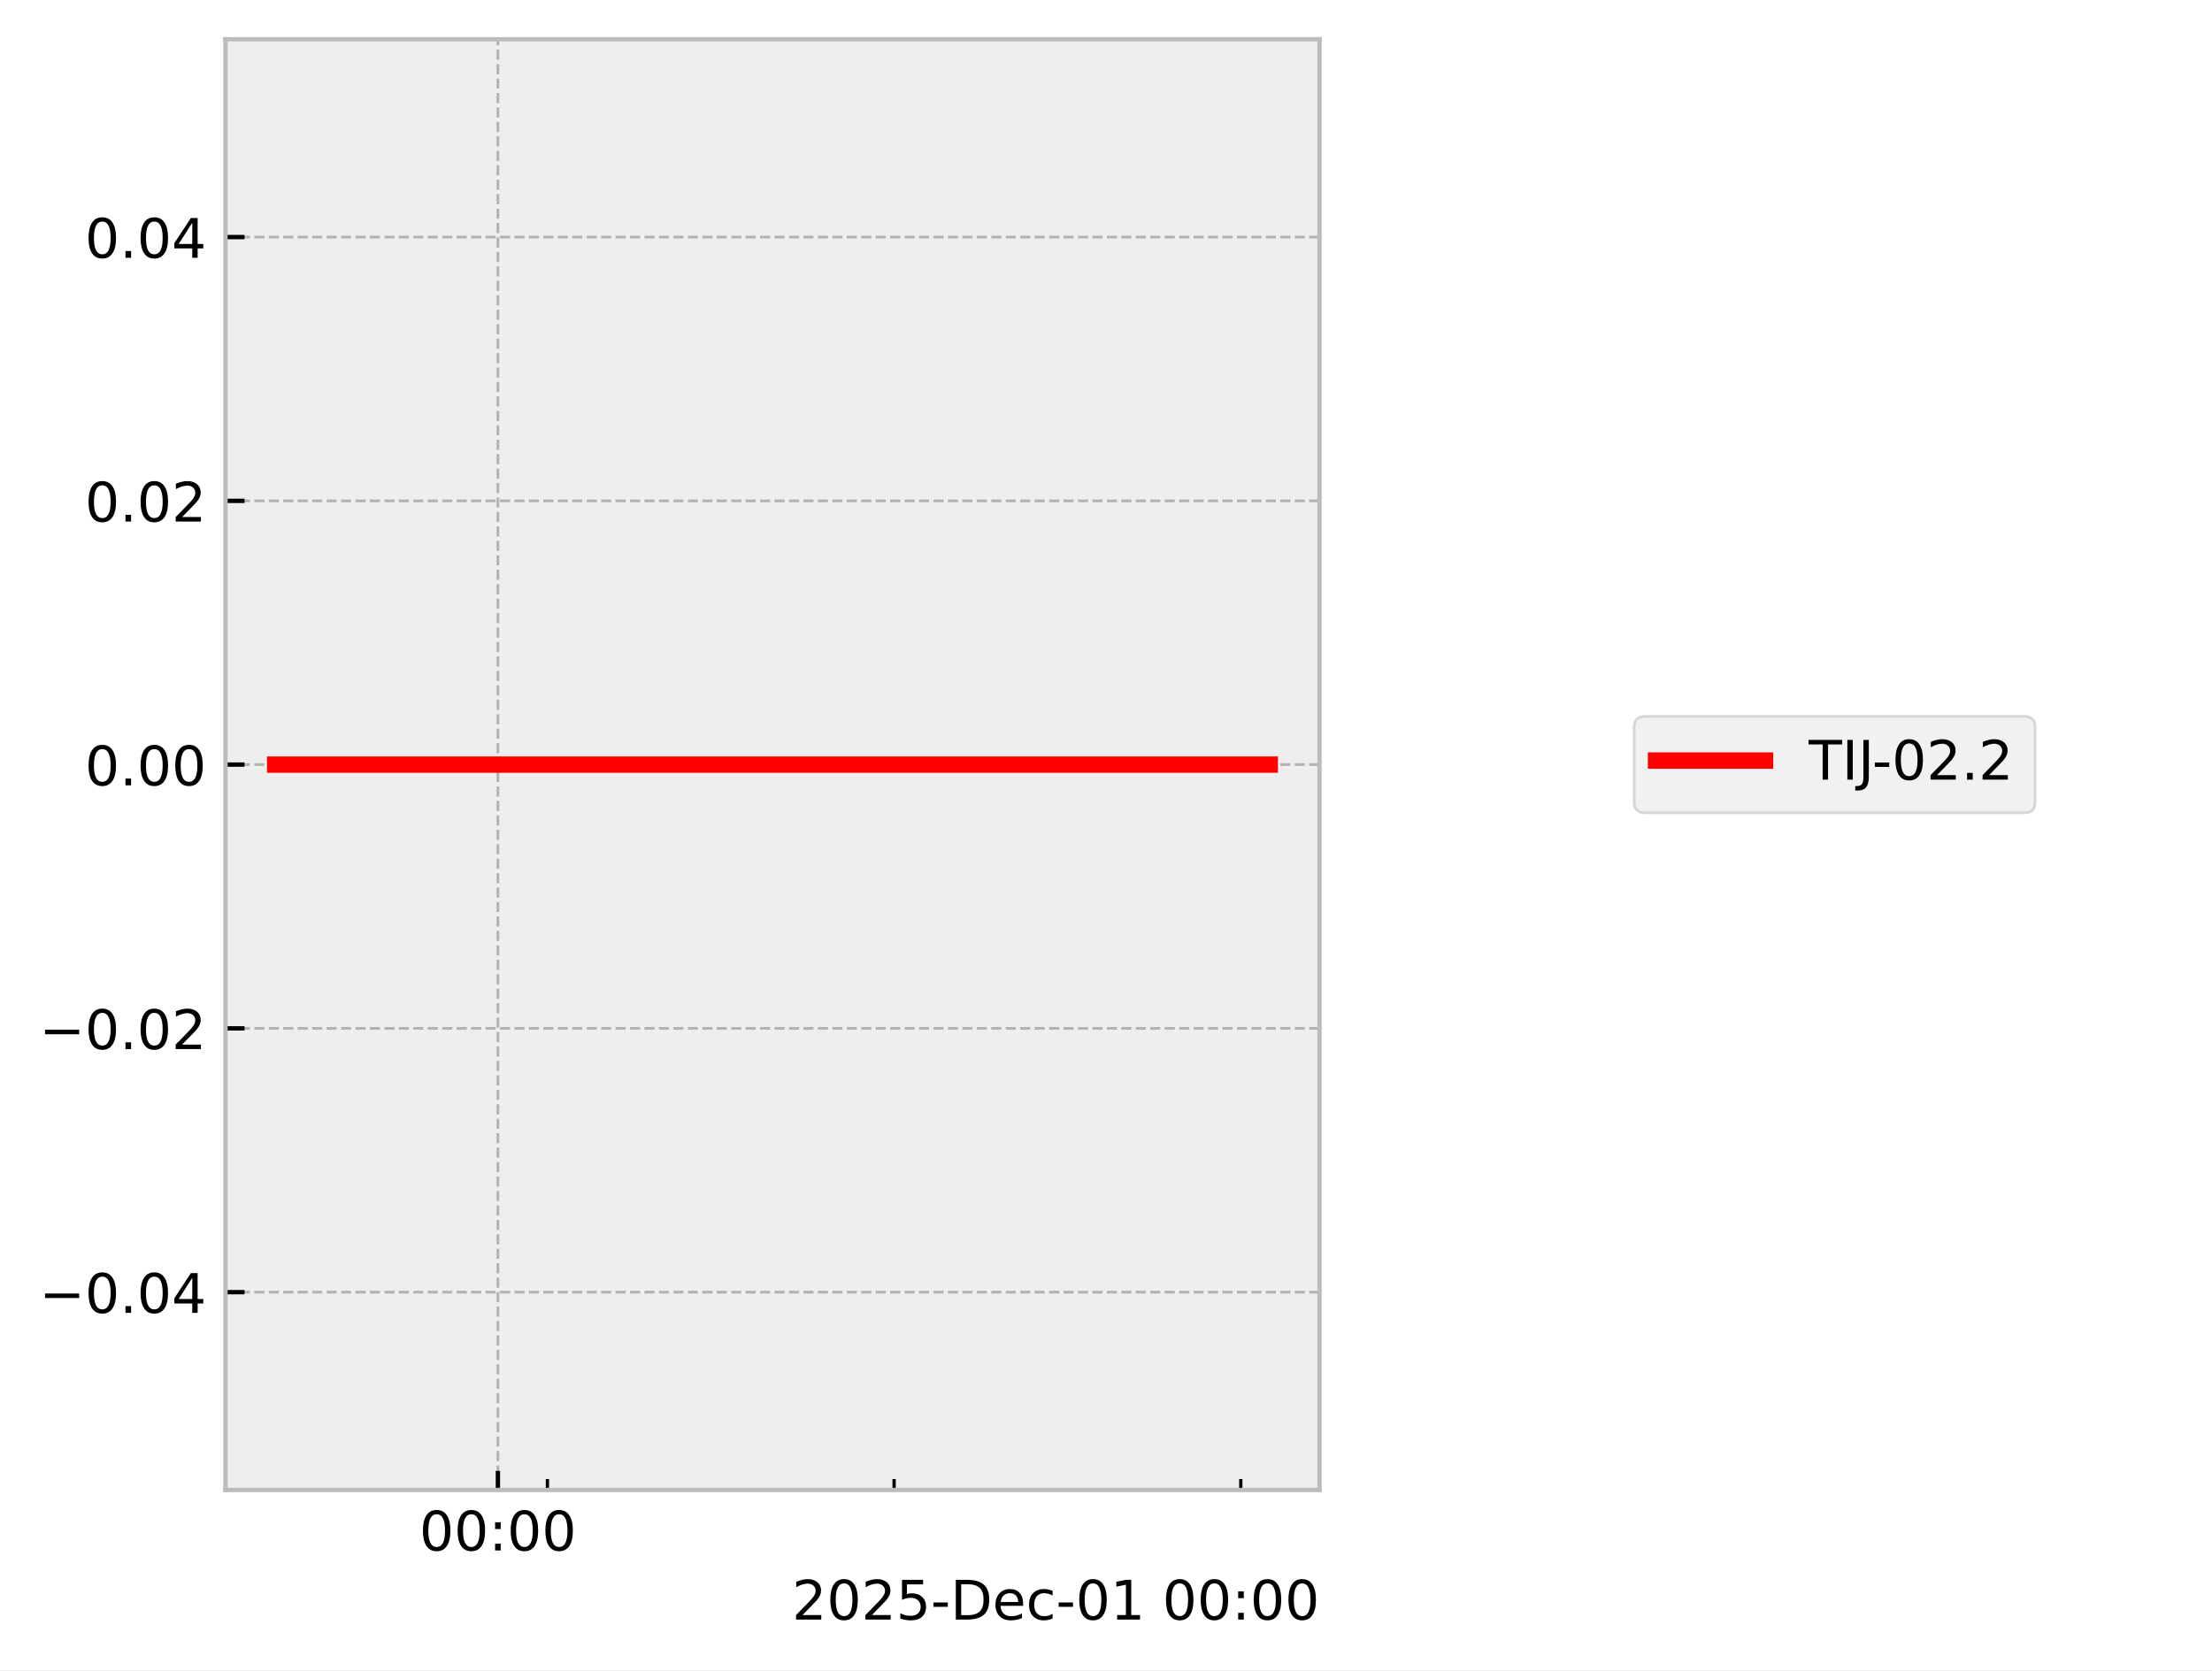
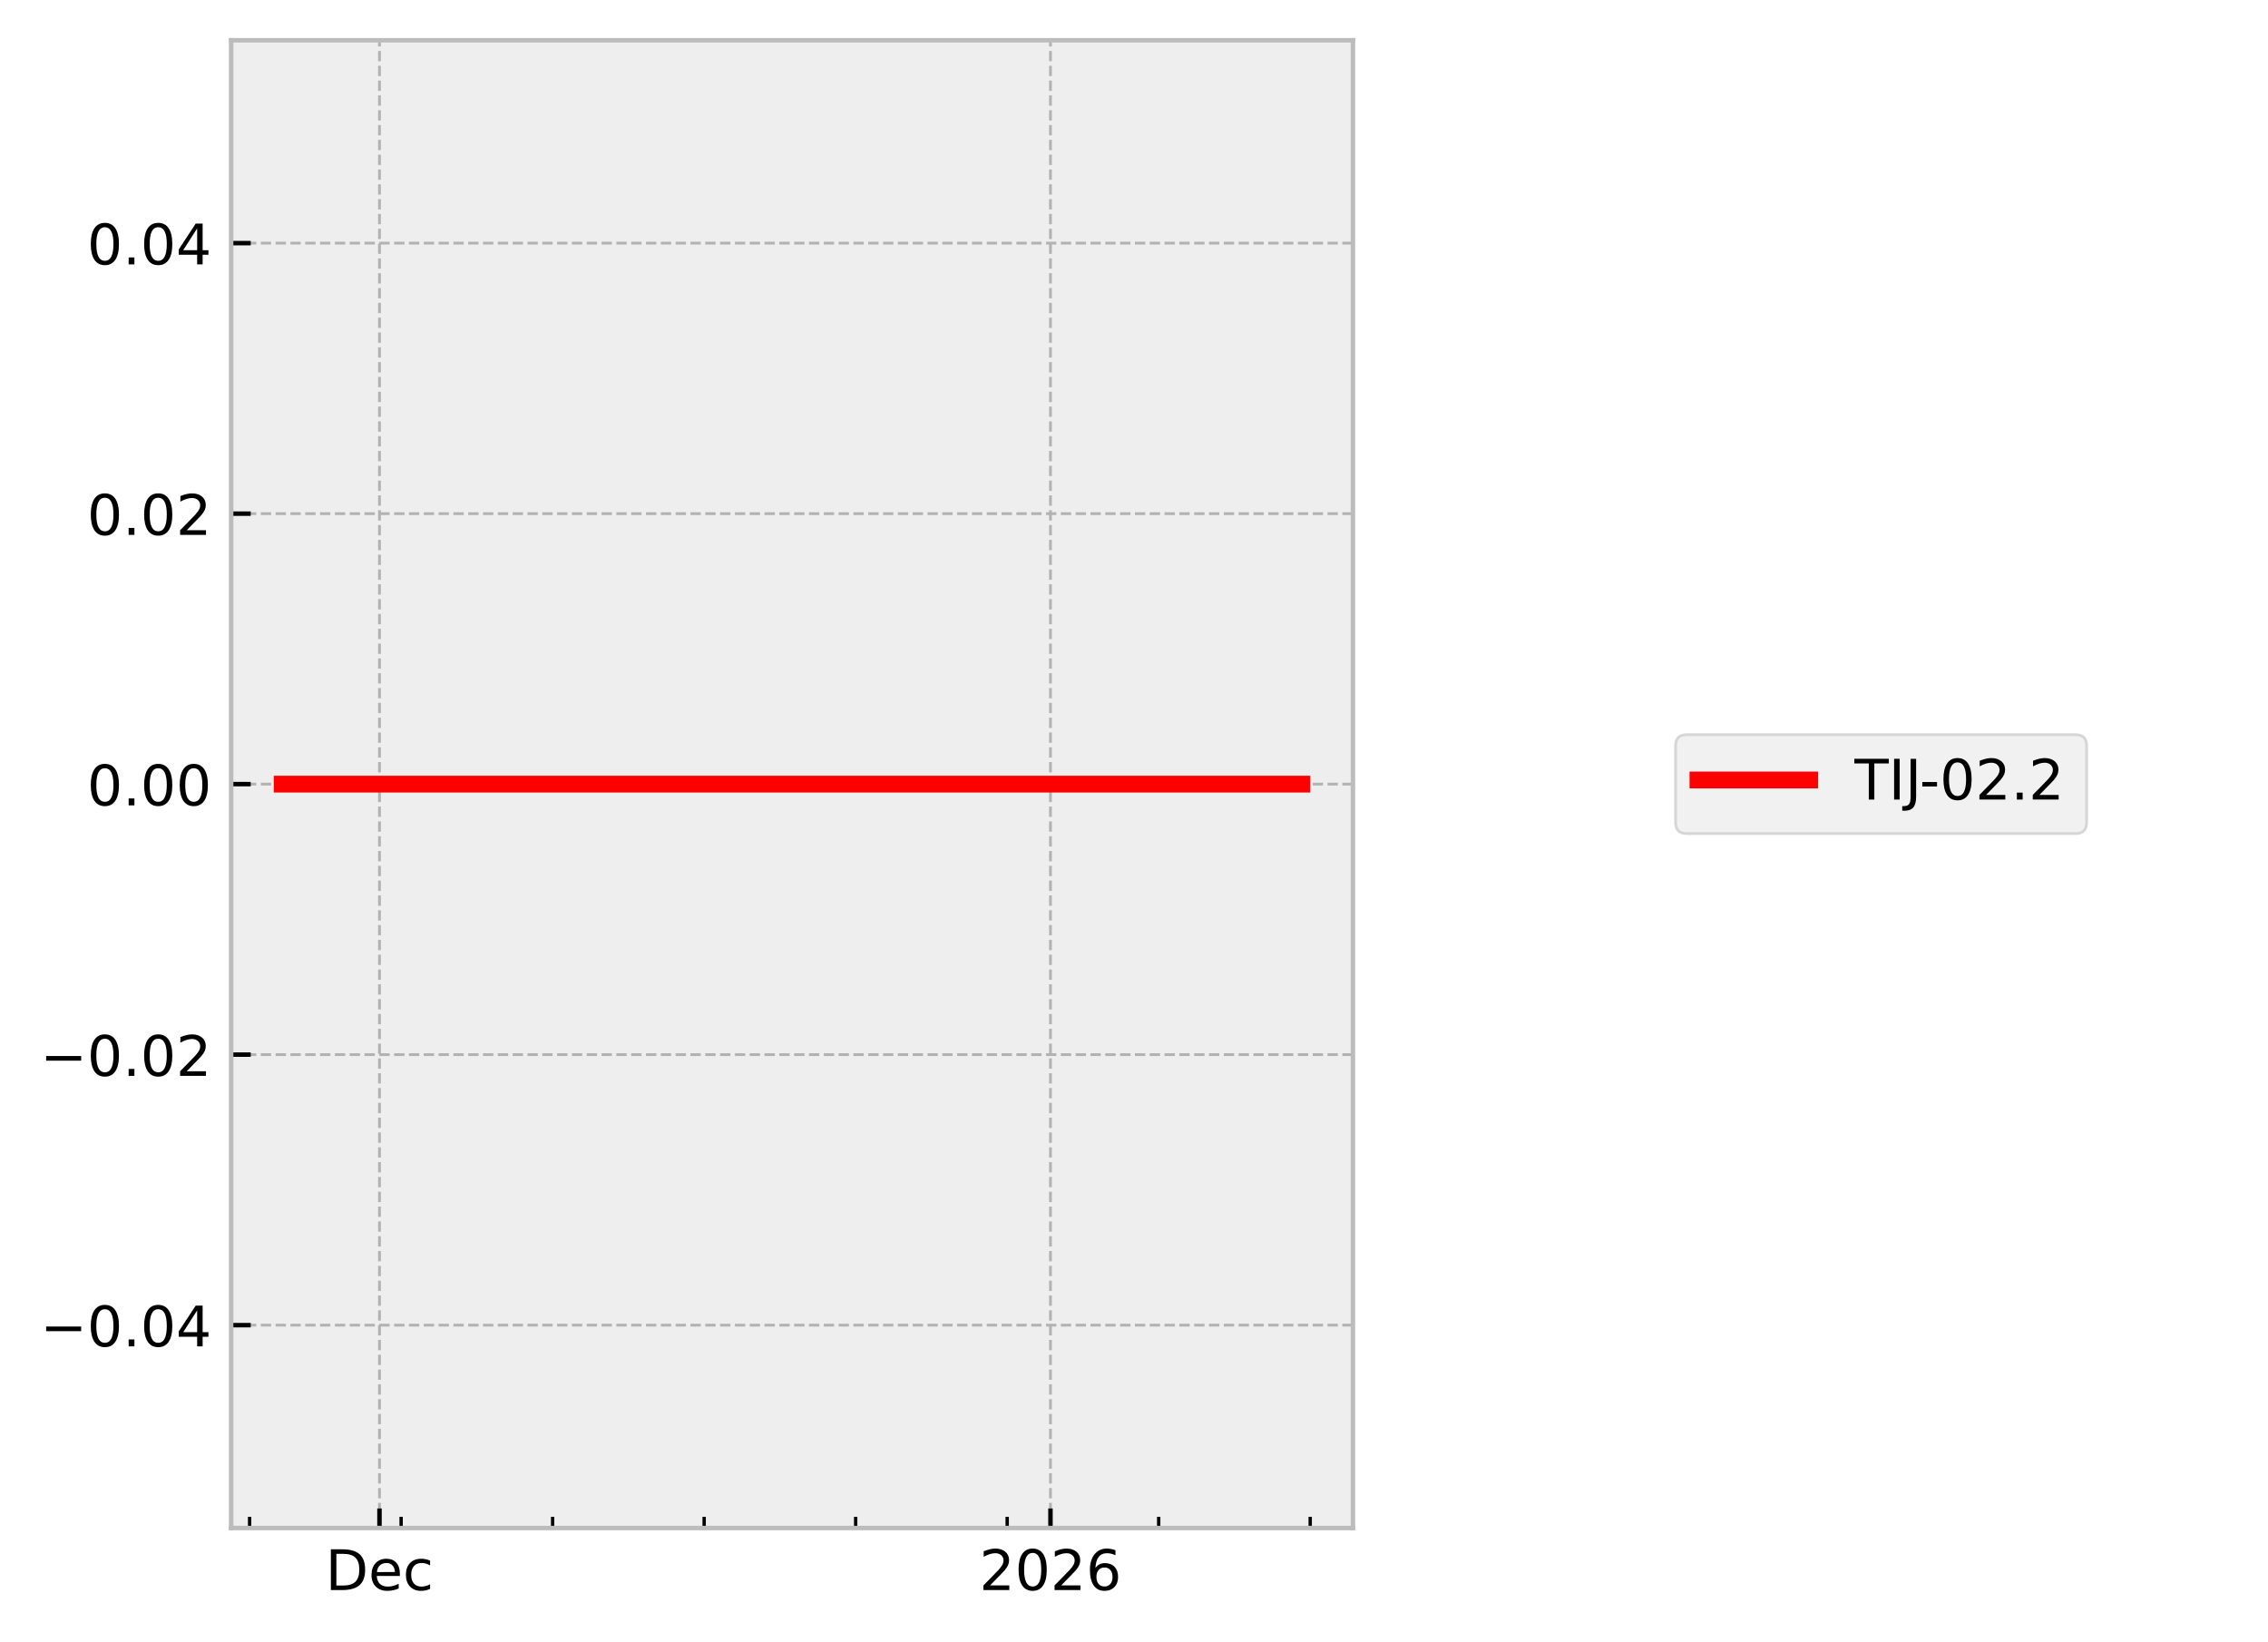
- <svg xmlns="http://www.w3.org/2000/svg" xmlns:xlink="http://www.w3.org/1999/xlink" width="405.665pt" height="306.368pt" viewBox="0 0 405.665 306.368" version="1.1">
+ <svg xmlns="http://www.w3.org/2000/svg" xmlns:xlink="http://www.w3.org/1999/xlink" width="405.665pt" height="293.69pt" viewBox="0 0 405.665 293.69" version="1.1">
  <defs>
    <style type="text/css">*{stroke-linejoin: round; stroke-linecap: butt}</style>
  </defs>
  <g id="figure_1">
    <g id="patch_1">
-       <path d="M 0 306.368  L 405.665 306.368  L 405.665 0  L 0 0  z " style="fill: #ffffff" />
+       <path d="M 0 293.69  L 405.665 293.69  L 405.665 0  L 0 0  z " style="fill: #ffffff" />
    </g>
    <g id="axes_1">
      <g id="patch_2">
        <path d="M 41.345 273.312  L 241.991 273.312  L 241.991 7.2  L 41.345 7.2  z " style="fill: #eeeeee" />
      </g>
      <g id="matplotlib.axis_1">
        <g id="xtick_1">
          <g id="line2d_1">
-             <path d="M 91.311 273.312  L 91.311 7.2  " clip-path="url(#p539c2e54eb)" style="fill: none; stroke-dasharray: 1.85,0.8; stroke-dashoffset: 0; stroke: #b2b2b2; stroke-width: 0.5" />
+             <path d="M 67.876 273.312  L 67.876 7.2  " clip-path="url(#p54c6c2a19f)" style="fill: none; stroke-dasharray: 1.85,0.8; stroke-dashoffset: 0; stroke: #b2b2b2; stroke-width: 0.5" />
          </g>
          <g id="line2d_2">
            <defs>
-               <path id="m4d9be31ee0" d="M 0 0  L 0 -3.5  " style="stroke: #000000; stroke-width: 0.8" />
-             </defs>
-             <g>
-               <use xlink:href="#m4d9be31ee0" x="91.311" y="273.312" style="stroke: #000000; stroke-width: 0.8" />
+               <path id="m5b1ef40900" d="M 0 0  L 0 -3.5  " style="stroke: #000000; stroke-width: 0.8" />
+             </defs>
+             <g>
+               <use xlink:href="#m5b1ef40900" x="67.876" y="273.312" style="stroke: #000000; stroke-width: 0.8" />
            </g>
          </g>
          <g id="text_1">
-             <g transform="translate(76.90176 284.4104) scale(0.1 -0.1)">
+             <g transform="translate(58.20015 284.4104) scale(0.1 -0.1)">
              <defs>
-                 <path id="DejaVuSans-30" d="M 2034 4250  Q 1547 4250 1301 3770  Q 1056 3291 1056 2328  Q 1056 1369 1301 889  Q 1547 409 2034 409  Q 2525 409 2770 889  Q 3016 1369 3016 2328  Q 3016 3291 2770 3770  Q 2525 4250 2034 4250  z M 2034 4750  Q 2819 4750 3233 4129  Q 3647 3509 3647 2328  Q 3647 1150 3233 529  Q 2819 -91 2034 -91  Q 1250 -91 836 529  Q 422 1150 422 2328  Q 422 3509 836 4129  Q 1250 4750 2034 4750  z " transform="scale(0.015625)" />
-                 <path id="DejaVuSans-3a" d="M 750 794  L 1409 794  L 1409 0  L 750 0  L 750 794  z M 750 3309  L 1409 3309  L 1409 2516  L 750 2516  L 750 3309  z " transform="scale(0.015625)" />
+                 <path id="DejaVuSans-44" d="M 1259 4147  L 1259 519  L 2022 519  Q 2988 519 3436 956  Q 3884 1394 3884 2338  Q 3884 3275 3436 3711  Q 2988 4147 2022 4147  L 1259 4147  z M 628 4666  L 1925 4666  Q 3281 4666 3915 4102  Q 4550 3538 4550 2338  Q 4550 1131 3912 565  Q 3275 0 1925 0  L 628 0  L 628 4666  z " transform="scale(0.015625)" />
+                 <path id="DejaVuSans-65" d="M 3597 1894  L 3597 1613  L 953 1613  Q 991 1019 1311 708  Q 1631 397 2203 397  Q 2534 397 2845 478  Q 3156 559 3463 722  L 3463 178  Q 3153 47 2828 -22  Q 2503 -91 2169 -91  Q 1331 -91 842 396  Q 353 884 353 1716  Q 353 2575 817 3079  Q 1281 3584 2069 3584  Q 2775 3584 3186 3129  Q 3597 2675 3597 1894  z M 3022 2063  Q 3016 2534 2758 2815  Q 2500 3097 2075 3097  Q 1594 3097 1305 2825  Q 1016 2553 972 2059  L 3022 2063  z " transform="scale(0.015625)" />
+                 <path id="DejaVuSans-63" d="M 3122 3366  L 3122 2828  Q 2878 2963 2633 3030  Q 2388 3097 2138 3097  Q 1578 3097 1268 2742  Q 959 2388 959 1747  Q 959 1106 1268 751  Q 1578 397 2138 397  Q 2388 397 2633 464  Q 2878 531 3122 666  L 3122 134  Q 2881 22 2623 -34  Q 2366 -91 2075 -91  Q 1284 -91 818 406  Q 353 903 353 1747  Q 353 2603 823 3093  Q 1294 3584 2113 3584  Q 2378 3584 2631 3529  Q 2884 3475 3122 3366  z " transform="scale(0.015625)" />
              </defs>
-               <use xlink:href="#DejaVuSans-30" />
-               <use xlink:href="#DejaVuSans-30" transform="translate(63.62305 0)" />
-               <use xlink:href="#DejaVuSans-3a" transform="translate(127.2461 0)" />
-               <use xlink:href="#DejaVuSans-30" transform="translate(160.9375 0)" />
-               <use xlink:href="#DejaVuSans-30" transform="translate(224.5605 0)" />
+               <use xlink:href="#DejaVuSans-44" />
+               <use xlink:href="#DejaVuSans-65" transform="translate(77.00195 0)" />
+               <use xlink:href="#DejaVuSans-63" transform="translate(138.5254 0)" />
            </g>
          </g>
        </g>
        <g id="xtick_2">
          <g id="line2d_3">
-             <defs>
-               <path id="m181202bdcd" d="M 0 0  L 0 -2  " style="stroke: #000000; stroke-width: 0.6" />
-             </defs>
-             <g>
-               <use xlink:href="#m181202bdcd" x="100.394" y="273.312" style="stroke: #000000; stroke-width: 0.6" />
+             <path d="M 187.891 273.312  L 187.891 7.2  " clip-path="url(#p54c6c2a19f)" style="fill: none; stroke-dasharray: 1.85,0.8; stroke-dashoffset: 0; stroke: #b2b2b2; stroke-width: 0.5" />
+           </g>
+           <g id="line2d_4">
+             <g>
+               <use xlink:href="#m5b1ef40900" x="187.891" y="273.312" style="stroke: #000000; stroke-width: 0.8" />
+             </g>
+           </g>
+           <g id="text_2">
+             <g transform="translate(175.1658 284.4104) scale(0.1 -0.1)">
+               <defs>
+                 <path id="DejaVuSans-32" d="M 1228 531  L 3431 531  L 3431 0  L 469 0  L 469 531  Q 828 903 1448 1529  Q 2069 2156 2228 2338  Q 2531 2678 2651 2914  Q 2772 3150 2772 3378  Q 2772 3750 2511 3984  Q 2250 4219 1831 4219  Q 1534 4219 1204 4116  Q 875 4013 500 3803  L 500 4441  Q 881 4594 1212 4672  Q 1544 4750 1819 4750  Q 2544 4750 2975 4387  Q 3406 4025 3406 3419  Q 3406 3131 3298 2873  Q 3191 2616 2906 2266  Q 2828 2175 2409 1742  Q 1991 1309 1228 531  z " transform="scale(0.015625)" />
+                 <path id="DejaVuSans-30" d="M 2034 4250  Q 1547 4250 1301 3770  Q 1056 3291 1056 2328  Q 1056 1369 1301 889  Q 1547 409 2034 409  Q 2525 409 2770 889  Q 3016 1369 3016 2328  Q 3016 3291 2770 3770  Q 2525 4250 2034 4250  z M 2034 4750  Q 2819 4750 3233 4129  Q 3647 3509 3647 2328  Q 3647 1150 3233 529  Q 2819 -91 2034 -91  Q 1250 -91 836 529  Q 422 1150 422 2328  Q 422 3509 836 4129  Q 1250 4750 2034 4750  z " transform="scale(0.015625)" />
+                 <path id="DejaVuSans-36" d="M 2113 2584  Q 1688 2584 1439 2293  Q 1191 2003 1191 1497  Q 1191 994 1439 701  Q 1688 409 2113 409  Q 2538 409 2786 701  Q 3034 994 3034 1497  Q 3034 2003 2786 2293  Q 2538 2584 2113 2584  z M 3366 4563  L 3366 3988  Q 3128 4100 2886 4159  Q 2644 4219 2406 4219  Q 1781 4219 1451 3797  Q 1122 3375 1075 2522  Q 1259 2794 1537 2939  Q 1816 3084 2150 3084  Q 2853 3084 3261 2657  Q 3669 2231 3669 1497  Q 3669 778 3244 343  Q 2819 -91 2113 -91  Q 1303 -91 875 529  Q 447 1150 447 2328  Q 447 3434 972 4092  Q 1497 4750 2381 4750  Q 2619 4750 2861 4703  Q 3103 4656 3366 4563  z " transform="scale(0.015625)" />
+               </defs>
+               <use xlink:href="#DejaVuSans-32" />
+               <use xlink:href="#DejaVuSans-30" transform="translate(63.62305 0)" />
+               <use xlink:href="#DejaVuSans-32" transform="translate(127.2461 0)" />
+               <use xlink:href="#DejaVuSans-36" transform="translate(190.8691 0)" />
            </g>
          </g>
        </g>
        <g id="xtick_3">
-           <g id="line2d_4">
-             <g>
-               <use xlink:href="#m181202bdcd" x="163.972" y="273.312" style="stroke: #000000; stroke-width: 0.6" />
+           <g id="line2d_5">
+             <defs>
+               <path id="m8fae17fef9" d="M 0 0  L 0 -2  " style="stroke: #000000; stroke-width: 0.6" />
+             </defs>
+             <g>
+               <use xlink:href="#m8fae17fef9" x="44.647" y="273.312" style="stroke: #000000; stroke-width: 0.6" />
            </g>
          </g>
        </g>
        <g id="xtick_4">
-           <g id="line2d_5">
-             <g>
-               <use xlink:href="#m181202bdcd" x="227.55" y="273.312" style="stroke: #000000; stroke-width: 0.6" />
-             </g>
-           </g>
-         </g>
-         <g id="text_2">
-           <g transform="translate(145.2522 297.0886) scale(0.1 -0.1)">
-             <defs>
-               <path id="DejaVuSans-32" d="M 1228 531  L 3431 531  L 3431 0  L 469 0  L 469 531  Q 828 903 1448 1529  Q 2069 2156 2228 2338  Q 2531 2678 2651 2914  Q 2772 3150 2772 3378  Q 2772 3750 2511 3984  Q 2250 4219 1831 4219  Q 1534 4219 1204 4116  Q 875 4013 500 3803  L 500 4441  Q 881 4594 1212 4672  Q 1544 4750 1819 4750  Q 2544 4750 2975 4387  Q 3406 4025 3406 3419  Q 3406 3131 3298 2873  Q 3191 2616 2906 2266  Q 2828 2175 2409 1742  Q 1991 1309 1228 531  z " transform="scale(0.015625)" />
-               <path id="DejaVuSans-35" d="M 691 4666  L 3169 4666  L 3169 4134  L 1269 4134  L 1269 2991  Q 1406 3038 1543 3061  Q 1681 3084 1819 3084  Q 2600 3084 3056 2656  Q 3513 2228 3513 1497  Q 3513 744 3044 326  Q 2575 -91 1722 -91  Q 1428 -91 1123 -41  Q 819 9 494 109  L 494 744  Q 775 591 1075 516  Q 1375 441 1709 441  Q 2250 441 2565 725  Q 2881 1009 2881 1497  Q 2881 1984 2565 2268  Q 2250 2553 1709 2553  Q 1456 2553 1204 2497  Q 953 2441 691 2322  L 691 4666  z " transform="scale(0.015625)" />
-               <path id="DejaVuSans-2d" d="M 313 2009  L 1997 2009  L 1997 1497  L 313 1497  L 313 2009  z " transform="scale(0.015625)" />
-               <path id="DejaVuSans-44" d="M 1259 4147  L 1259 519  L 2022 519  Q 2988 519 3436 956  Q 3884 1394 3884 2338  Q 3884 3275 3436 3711  Q 2988 4147 2022 4147  L 1259 4147  z M 628 4666  L 1925 4666  Q 3281 4666 3915 4102  Q 4550 3538 4550 2338  Q 4550 1131 3912 565  Q 3275 0 1925 0  L 628 0  L 628 4666  z " transform="scale(0.015625)" />
-               <path id="DejaVuSans-65" d="M 3597 1894  L 3597 1613  L 953 1613  Q 991 1019 1311 708  Q 1631 397 2203 397  Q 2534 397 2845 478  Q 3156 559 3463 722  L 3463 178  Q 3153 47 2828 -22  Q 2503 -91 2169 -91  Q 1331 -91 842 396  Q 353 884 353 1716  Q 353 2575 817 3079  Q 1281 3584 2069 3584  Q 2775 3584 3186 3129  Q 3597 2675 3597 1894  z M 3022 2063  Q 3016 2534 2758 2815  Q 2500 3097 2075 3097  Q 1594 3097 1305 2825  Q 1016 2553 972 2059  L 3022 2063  z " transform="scale(0.015625)" />
-               <path id="DejaVuSans-63" d="M 3122 3366  L 3122 2828  Q 2878 2963 2633 3030  Q 2388 3097 2138 3097  Q 1578 3097 1268 2742  Q 959 2388 959 1747  Q 959 1106 1268 751  Q 1578 397 2138 397  Q 2388 397 2633 464  Q 2878 531 3122 666  L 3122 134  Q 2881 22 2623 -34  Q 2366 -91 2075 -91  Q 1284 -91 818 406  Q 353 903 353 1747  Q 353 2603 823 3093  Q 1294 3584 2113 3584  Q 2378 3584 2631 3529  Q 2884 3475 3122 3366  z " transform="scale(0.015625)" />
-               <path id="DejaVuSans-31" d="M 794 531  L 1825 531  L 1825 4091  L 703 3866  L 703 4441  L 1819 4666  L 2450 4666  L 2450 531  L 3481 531  L 3481 0  L 794 0  L 794 531  z " transform="scale(0.015625)" />
-               <path id="DejaVuSans-20" transform="scale(0.015625)" />
-             </defs>
-             <use xlink:href="#DejaVuSans-32" />
-             <use xlink:href="#DejaVuSans-30" transform="translate(63.62305 0)" />
-             <use xlink:href="#DejaVuSans-32" transform="translate(127.2461 0)" />
-             <use xlink:href="#DejaVuSans-35" transform="translate(190.8691 0)" />
-             <use xlink:href="#DejaVuSans-2d" transform="translate(254.4922 0)" />
-             <use xlink:href="#DejaVuSans-44" transform="translate(290.5762 0)" />
-             <use xlink:href="#DejaVuSans-65" transform="translate(367.5781 0)" />
-             <use xlink:href="#DejaVuSans-63" transform="translate(429.1016 0)" />
-             <use xlink:href="#DejaVuSans-2d" transform="translate(484.082 0)" />
-             <use xlink:href="#DejaVuSans-30" transform="translate(520.166 0)" />
-             <use xlink:href="#DejaVuSans-31" transform="translate(583.7891 0)" />
-             <use xlink:href="#DejaVuSans-20" transform="translate(647.4121 0)" />
-             <use xlink:href="#DejaVuSans-30" transform="translate(679.1992 0)" />
-             <use xlink:href="#DejaVuSans-30" transform="translate(742.8223 0)" />
-             <use xlink:href="#DejaVuSans-3a" transform="translate(806.4453 0)" />
-             <use xlink:href="#DejaVuSans-30" transform="translate(840.1367 0)" />
-             <use xlink:href="#DejaVuSans-30" transform="translate(903.7598 0)" />
+           <g id="line2d_6">
+             <g>
+               <use xlink:href="#m8fae17fef9" x="71.747" y="273.312" style="stroke: #000000; stroke-width: 0.6" />
+             </g>
+           </g>
+         </g>
+         <g id="xtick_5">
+           <g id="line2d_7">
+             <g>
+               <use xlink:href="#m8fae17fef9" x="98.848" y="273.312" style="stroke: #000000; stroke-width: 0.6" />
+             </g>
+           </g>
+         </g>
+         <g id="xtick_6">
+           <g id="line2d_8">
+             <g>
+               <use xlink:href="#m8fae17fef9" x="125.948" y="273.312" style="stroke: #000000; stroke-width: 0.6" />
+             </g>
+           </g>
+         </g>
+         <g id="xtick_7">
+           <g id="line2d_9">
+             <g>
+               <use xlink:href="#m8fae17fef9" x="153.048" y="273.312" style="stroke: #000000; stroke-width: 0.6" />
+             </g>
+           </g>
+         </g>
+         <g id="xtick_8">
+           <g id="line2d_10">
+             <g>
+               <use xlink:href="#m8fae17fef9" x="180.148" y="273.312" style="stroke: #000000; stroke-width: 0.6" />
+             </g>
+           </g>
+         </g>
+         <g id="xtick_9">
+           <g id="line2d_11">
+             <g>
+               <use xlink:href="#m8fae17fef9" x="207.248" y="273.312" style="stroke: #000000; stroke-width: 0.6" />
+             </g>
+           </g>
+         </g>
+         <g id="xtick_10">
+           <g id="line2d_12">
+             <g>
+               <use xlink:href="#m8fae17fef9" x="234.348" y="273.312" style="stroke: #000000; stroke-width: 0.6" />
+             </g>
          </g>
        </g>
      </g>
      <g id="matplotlib.axis_2">
        <g id="ytick_1">
-           <g id="line2d_6">
-             <path d="M 41.345 237.024  L 241.991 237.024  " clip-path="url(#p539c2e54eb)" style="fill: none; stroke-dasharray: 1.85,0.8; stroke-dashoffset: 0; stroke: #b2b2b2; stroke-width: 0.5" />
-           </g>
-           <g id="line2d_7">
-             <defs>
-               <path id="m03d8d2432f" d="M 0 0  L 3.5 0  " style="stroke: #000000; stroke-width: 0.8" />
-             </defs>
-             <g>
-               <use xlink:href="#m03d8d2432f" x="41.345" y="237.024" style="stroke: #000000; stroke-width: 0.8" />
+           <g id="line2d_13">
+             <path d="M 41.345 237.024  L 241.991 237.024  " clip-path="url(#p54c6c2a19f)" style="fill: none; stroke-dasharray: 1.85,0.8; stroke-dashoffset: 0; stroke: #b2b2b2; stroke-width: 0.5" />
+           </g>
+           <g id="line2d_14">
+             <defs>
+               <path id="m9b4f1858dc" d="M 0 0  L 3.5 0  " style="stroke: #000000; stroke-width: 0.8" />
+             </defs>
+             <g>
+               <use xlink:href="#m9b4f1858dc" x="41.345" y="237.024" style="stroke: #000000; stroke-width: 0.8" />
            </g>
          </g>
          <g id="text_3">
            <g transform="translate(7.2 240.8232) scale(0.1 -0.1)">
              <defs>
                <path id="DejaVuSans-2212" d="M 678 2272  L 4684 2272  L 4684 1741  L 678 1741  L 678 2272  z " transform="scale(0.015625)" />
                <path id="DejaVuSans-2e" d="M 684 794  L 1344 794  L 1344 0  L 684 0  L 684 794  z " transform="scale(0.015625)" />
                <path id="DejaVuSans-34" d="M 2419 4116  L 825 1625  L 2419 1625  L 2419 4116  z M 2253 4666  L 3047 4666  L 3047 1625  L 3713 1625  L 3713 1100  L 3047 1100  L 3047 0  L 2419 0  L 2419 1100  L 313 1100  L 313 1709  L 2253 4666  z " transform="scale(0.015625)" />
              </defs>
              <use xlink:href="#DejaVuSans-2212" />
              <use xlink:href="#DejaVuSans-30" transform="translate(83.78906 0)" />
              <use xlink:href="#DejaVuSans-2e" transform="translate(147.4121 0)" />
              <use xlink:href="#DejaVuSans-30" transform="translate(179.1992 0)" />
              <use xlink:href="#DejaVuSans-34" transform="translate(242.8223 0)" />
            </g>
          </g>
        </g>
        <g id="ytick_2">
-           <g id="line2d_8">
-             <path d="M 41.345 188.64  L 241.991 188.64  " clip-path="url(#p539c2e54eb)" style="fill: none; stroke-dasharray: 1.85,0.8; stroke-dashoffset: 0; stroke: #b2b2b2; stroke-width: 0.5" />
-           </g>
-           <g id="line2d_9">
-             <g>
-               <use xlink:href="#m03d8d2432f" x="41.345" y="188.64" style="stroke: #000000; stroke-width: 0.8" />
+           <g id="line2d_15">
+             <path d="M 41.345 188.64  L 241.991 188.64  " clip-path="url(#p54c6c2a19f)" style="fill: none; stroke-dasharray: 1.85,0.8; stroke-dashoffset: 0; stroke: #b2b2b2; stroke-width: 0.5" />
+           </g>
+           <g id="line2d_16">
+             <g>
+               <use xlink:href="#m9b4f1858dc" x="41.345" y="188.64" style="stroke: #000000; stroke-width: 0.8" />
            </g>
          </g>
          <g id="text_4">
            <g transform="translate(7.2 192.4392) scale(0.1 -0.1)">
              <use xlink:href="#DejaVuSans-2212" />
              <use xlink:href="#DejaVuSans-30" transform="translate(83.78906 0)" />
              <use xlink:href="#DejaVuSans-2e" transform="translate(147.4121 0)" />
              <use xlink:href="#DejaVuSans-30" transform="translate(179.1992 0)" />
              <use xlink:href="#DejaVuSans-32" transform="translate(242.8223 0)" />
            </g>
          </g>
        </g>
        <g id="ytick_3">
-           <g id="line2d_10">
-             <path d="M 41.345 140.256  L 241.991 140.256  " clip-path="url(#p539c2e54eb)" style="fill: none; stroke-dasharray: 1.85,0.8; stroke-dashoffset: 0; stroke: #b2b2b2; stroke-width: 0.5" />
-           </g>
-           <g id="line2d_11">
-             <g>
-               <use xlink:href="#m03d8d2432f" x="41.345" y="140.256" style="stroke: #000000; stroke-width: 0.8" />
+           <g id="line2d_17">
+             <path d="M 41.345 140.256  L 241.991 140.256  " clip-path="url(#p54c6c2a19f)" style="fill: none; stroke-dasharray: 1.85,0.8; stroke-dashoffset: 0; stroke: #b2b2b2; stroke-width: 0.5" />
+           </g>
+           <g id="line2d_18">
+             <g>
+               <use xlink:href="#m9b4f1858dc" x="41.345" y="140.256" style="stroke: #000000; stroke-width: 0.8" />
            </g>
          </g>
          <g id="text_5">
            <g transform="translate(15.57969 144.0552) scale(0.1 -0.1)">
              <use xlink:href="#DejaVuSans-30" />
              <use xlink:href="#DejaVuSans-2e" transform="translate(63.62305 0)" />
              <use xlink:href="#DejaVuSans-30" transform="translate(95.41016 0)" />
              <use xlink:href="#DejaVuSans-30" transform="translate(159.0332 0)" />
            </g>
          </g>
        </g>
        <g id="ytick_4">
-           <g id="line2d_12">
-             <path d="M 41.345 91.872  L 241.991 91.872  " clip-path="url(#p539c2e54eb)" style="fill: none; stroke-dasharray: 1.85,0.8; stroke-dashoffset: 0; stroke: #b2b2b2; stroke-width: 0.5" />
-           </g>
-           <g id="line2d_13">
-             <g>
-               <use xlink:href="#m03d8d2432f" x="41.345" y="91.872" style="stroke: #000000; stroke-width: 0.8" />
+           <g id="line2d_19">
+             <path d="M 41.345 91.872  L 241.991 91.872  " clip-path="url(#p54c6c2a19f)" style="fill: none; stroke-dasharray: 1.85,0.8; stroke-dashoffset: 0; stroke: #b2b2b2; stroke-width: 0.5" />
+           </g>
+           <g id="line2d_20">
+             <g>
+               <use xlink:href="#m9b4f1858dc" x="41.345" y="91.872" style="stroke: #000000; stroke-width: 0.8" />
            </g>
          </g>
          <g id="text_6">
            <g transform="translate(15.57969 95.67122) scale(0.1 -0.1)">
              <use xlink:href="#DejaVuSans-30" />
              <use xlink:href="#DejaVuSans-2e" transform="translate(63.62305 0)" />
              <use xlink:href="#DejaVuSans-30" transform="translate(95.41016 0)" />
              <use xlink:href="#DejaVuSans-32" transform="translate(159.0332 0)" />
            </g>
          </g>
        </g>
        <g id="ytick_5">
-           <g id="line2d_14">
-             <path d="M 41.345 43.488  L 241.991 43.488  " clip-path="url(#p539c2e54eb)" style="fill: none; stroke-dasharray: 1.85,0.8; stroke-dashoffset: 0; stroke: #b2b2b2; stroke-width: 0.5" />
-           </g>
-           <g id="line2d_15">
-             <g>
-               <use xlink:href="#m03d8d2432f" x="41.345" y="43.488" style="stroke: #000000; stroke-width: 0.8" />
+           <g id="line2d_21">
+             <path d="M 41.345 43.488  L 241.991 43.488  " clip-path="url(#p54c6c2a19f)" style="fill: none; stroke-dasharray: 1.85,0.8; stroke-dashoffset: 0; stroke: #b2b2b2; stroke-width: 0.5" />
+           </g>
+           <g id="line2d_22">
+             <g>
+               <use xlink:href="#m9b4f1858dc" x="41.345" y="43.488" style="stroke: #000000; stroke-width: 0.8" />
            </g>
          </g>
          <g id="text_7">
            <g transform="translate(15.57969 47.28722) scale(0.1 -0.1)">
              <use xlink:href="#DejaVuSans-30" />
              <use xlink:href="#DejaVuSans-2e" transform="translate(63.62305 0)" />
              <use xlink:href="#DejaVuSans-30" transform="translate(95.41016 0)" />
              <use xlink:href="#DejaVuSans-34" transform="translate(159.0332 0)" />
            </g>
          </g>
        </g>
      </g>
-       <g id="line2d_16">
-         <path d="M 50.466 140.256  L 178.443 140.256  L 232.561 140.256  L 232.871 140.256  " clip-path="url(#p539c2e54eb)" style="fill: none; stroke: #ff0000; stroke-width: 3; stroke-linecap: square" />
+       <g id="line2d_23">
+         <path d="M 50.466 140.256  L 105.016 140.256  L 128.083 140.256  L 232.743 140.256  L 232.871 140.256  " clip-path="url(#p54c6c2a19f)" style="fill: none; stroke: #ff0000; stroke-width: 3; stroke-linecap: square" />
      </g>
      <g id="patch_3">
        <path d="M 41.345 273.312  L 41.345 7.2  " style="fill: none; stroke: #bcbcbc; stroke-width: 0.8; stroke-linejoin: miter; stroke-linecap: square" />
      </g>
      <g id="patch_4">
        <path d="M 241.991 273.312  L 241.991 7.2  " style="fill: none; stroke: #bcbcbc; stroke-width: 0.8; stroke-linejoin: miter; stroke-linecap: square" />
      </g>
      <g id="patch_5">
        <path d="M 41.345 273.312  L 241.991 273.312  " style="fill: none; stroke: #bcbcbc; stroke-width: 0.8; stroke-linejoin: miter; stroke-linecap: square" />
      </g>
      <g id="patch_6">
        <path d="M 41.345 7.2  L 241.991 7.2  " style="fill: none; stroke: #bcbcbc; stroke-width: 0.8; stroke-linejoin: miter; stroke-linecap: square" />
      </g>
    </g>
    <g id="axes_2">
      <g id="legend_1">
        <g id="patch_7">
          <path d="M 301.702 149.095  L 371.22 149.095  Q 373.22 149.095 373.22 147.095  L 373.22 133.417  Q 373.22 131.417 371.22 131.417  L 301.702 131.417  Q 299.702 131.417 299.702 133.417  L 299.702 147.095  Q 299.702 149.095 301.702 149.095  z " style="fill: #eeeeee; opacity: 0.8; stroke: #cccccc; stroke-width: 0.5; stroke-linejoin: miter" />
        </g>
-         <g id="line2d_17">
+         <g id="line2d_24">
          <path d="M 303.702 139.515  L 313.702 139.515  L 323.702 139.515  " style="fill: none; stroke: #ff0000; stroke-width: 3; stroke-linecap: square" />
        </g>
        <g id="text_8">
          <g transform="translate(331.7016 143.0154) scale(0.1 -0.1)">
            <defs>
              <path id="DejaVuSans-54" d="M -19 4666  L 3928 4666  L 3928 4134  L 2272 4134  L 2272 0  L 1638 0  L 1638 4134  L -19 4134  L -19 4666  z " transform="scale(0.015625)" />
              <path id="DejaVuSans-49" d="M 628 4666  L 1259 4666  L 1259 0  L 628 0  L 628 4666  z " transform="scale(0.015625)" />
              <path id="DejaVuSans-4a" d="M 628 4666  L 1259 4666  L 1259 325  Q 1259 -519 939 -900  Q 619 -1281 -91 -1281  L -331 -1281  L -331 -750  L -134 -750  Q 284 -750 456 -515  Q 628 -281 628 325  L 628 4666  z " transform="scale(0.015625)" />
+               <path id="DejaVuSans-2d" d="M 313 2009  L 1997 2009  L 1997 1497  L 313 1497  L 313 2009  z " transform="scale(0.015625)" />
            </defs>
            <use xlink:href="#DejaVuSans-54" />
            <use xlink:href="#DejaVuSans-49" transform="translate(61.08398 0)" />
            <use xlink:href="#DejaVuSans-4a" transform="translate(90.57617 0)" />
            <use xlink:href="#DejaVuSans-2d" transform="translate(116.4434 0)" />
            <use xlink:href="#DejaVuSans-30" transform="translate(152.5273 0)" />
            <use xlink:href="#DejaVuSans-32" transform="translate(216.1504 0)" />
            <use xlink:href="#DejaVuSans-2e" transform="translate(279.7734 0)" />
            <use xlink:href="#DejaVuSans-32" transform="translate(311.5605 0)" />
          </g>
        </g>
      </g>
    </g>
  </g>
  <defs>
-     <clipPath id="p539c2e54eb">
+     <clipPath id="p54c6c2a19f">
      <rect x="41.345" y="7.2" width="200.646" height="266.112" />
    </clipPath>
  </defs>
</svg>
